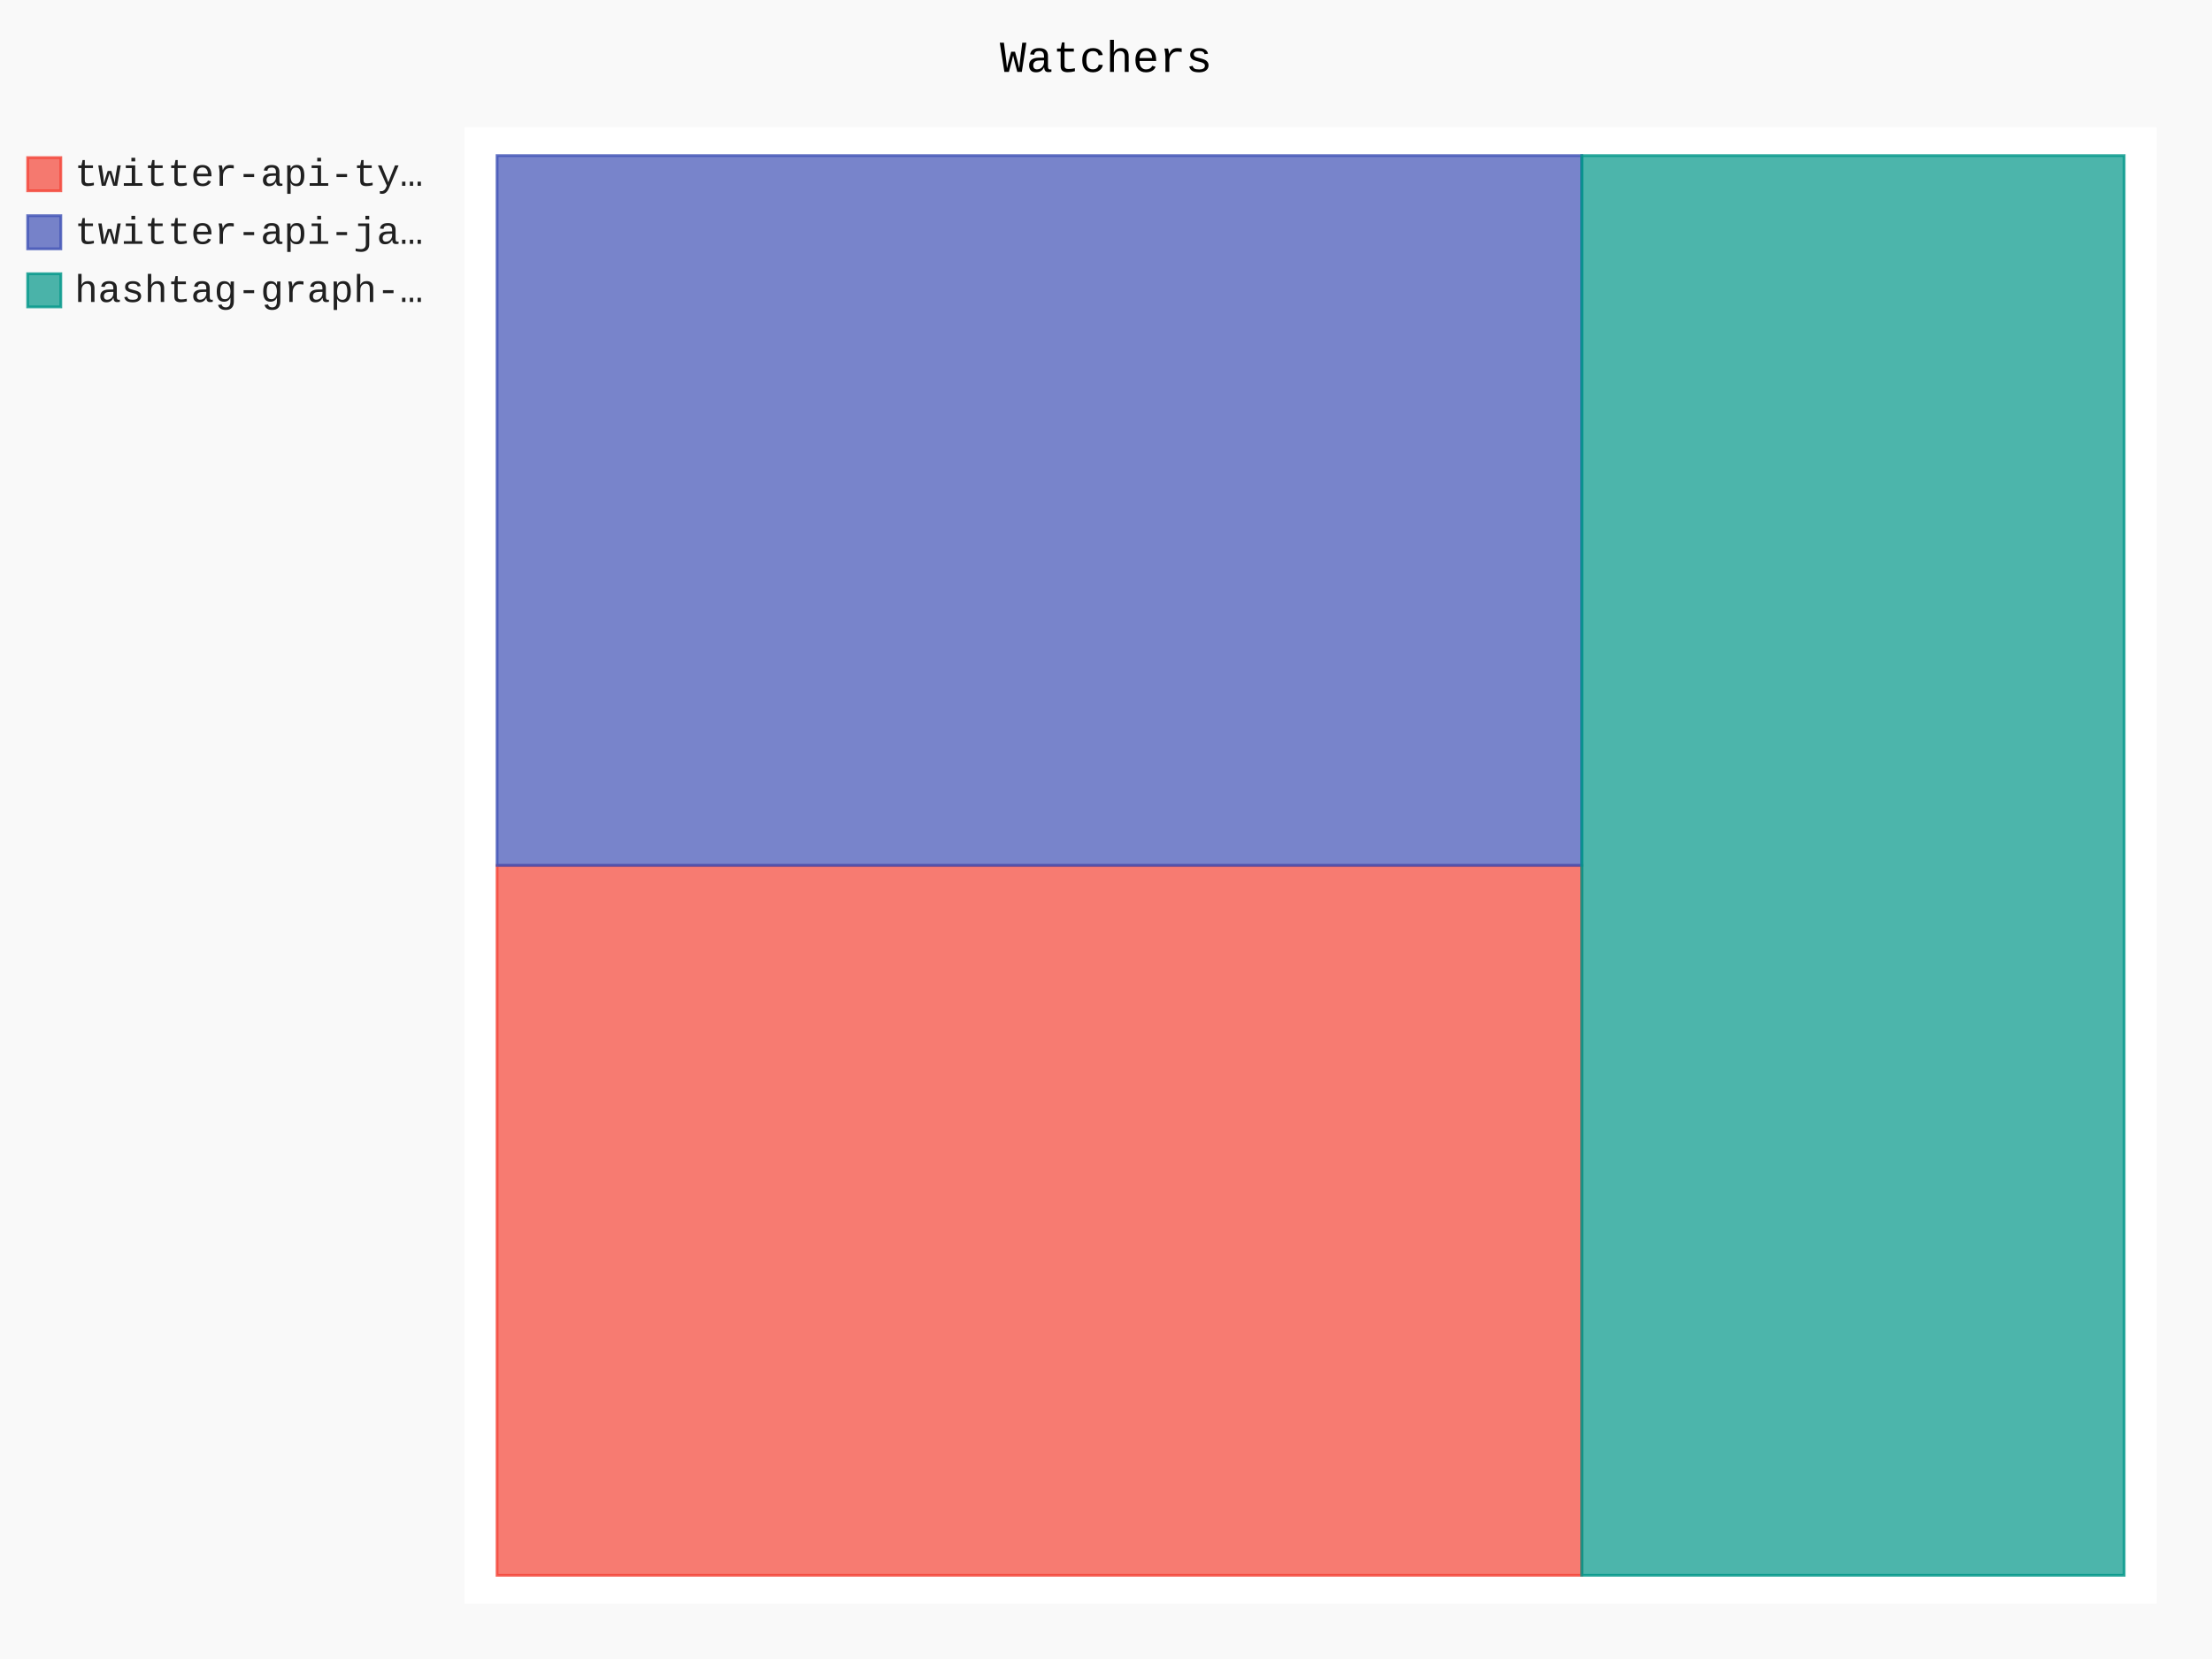
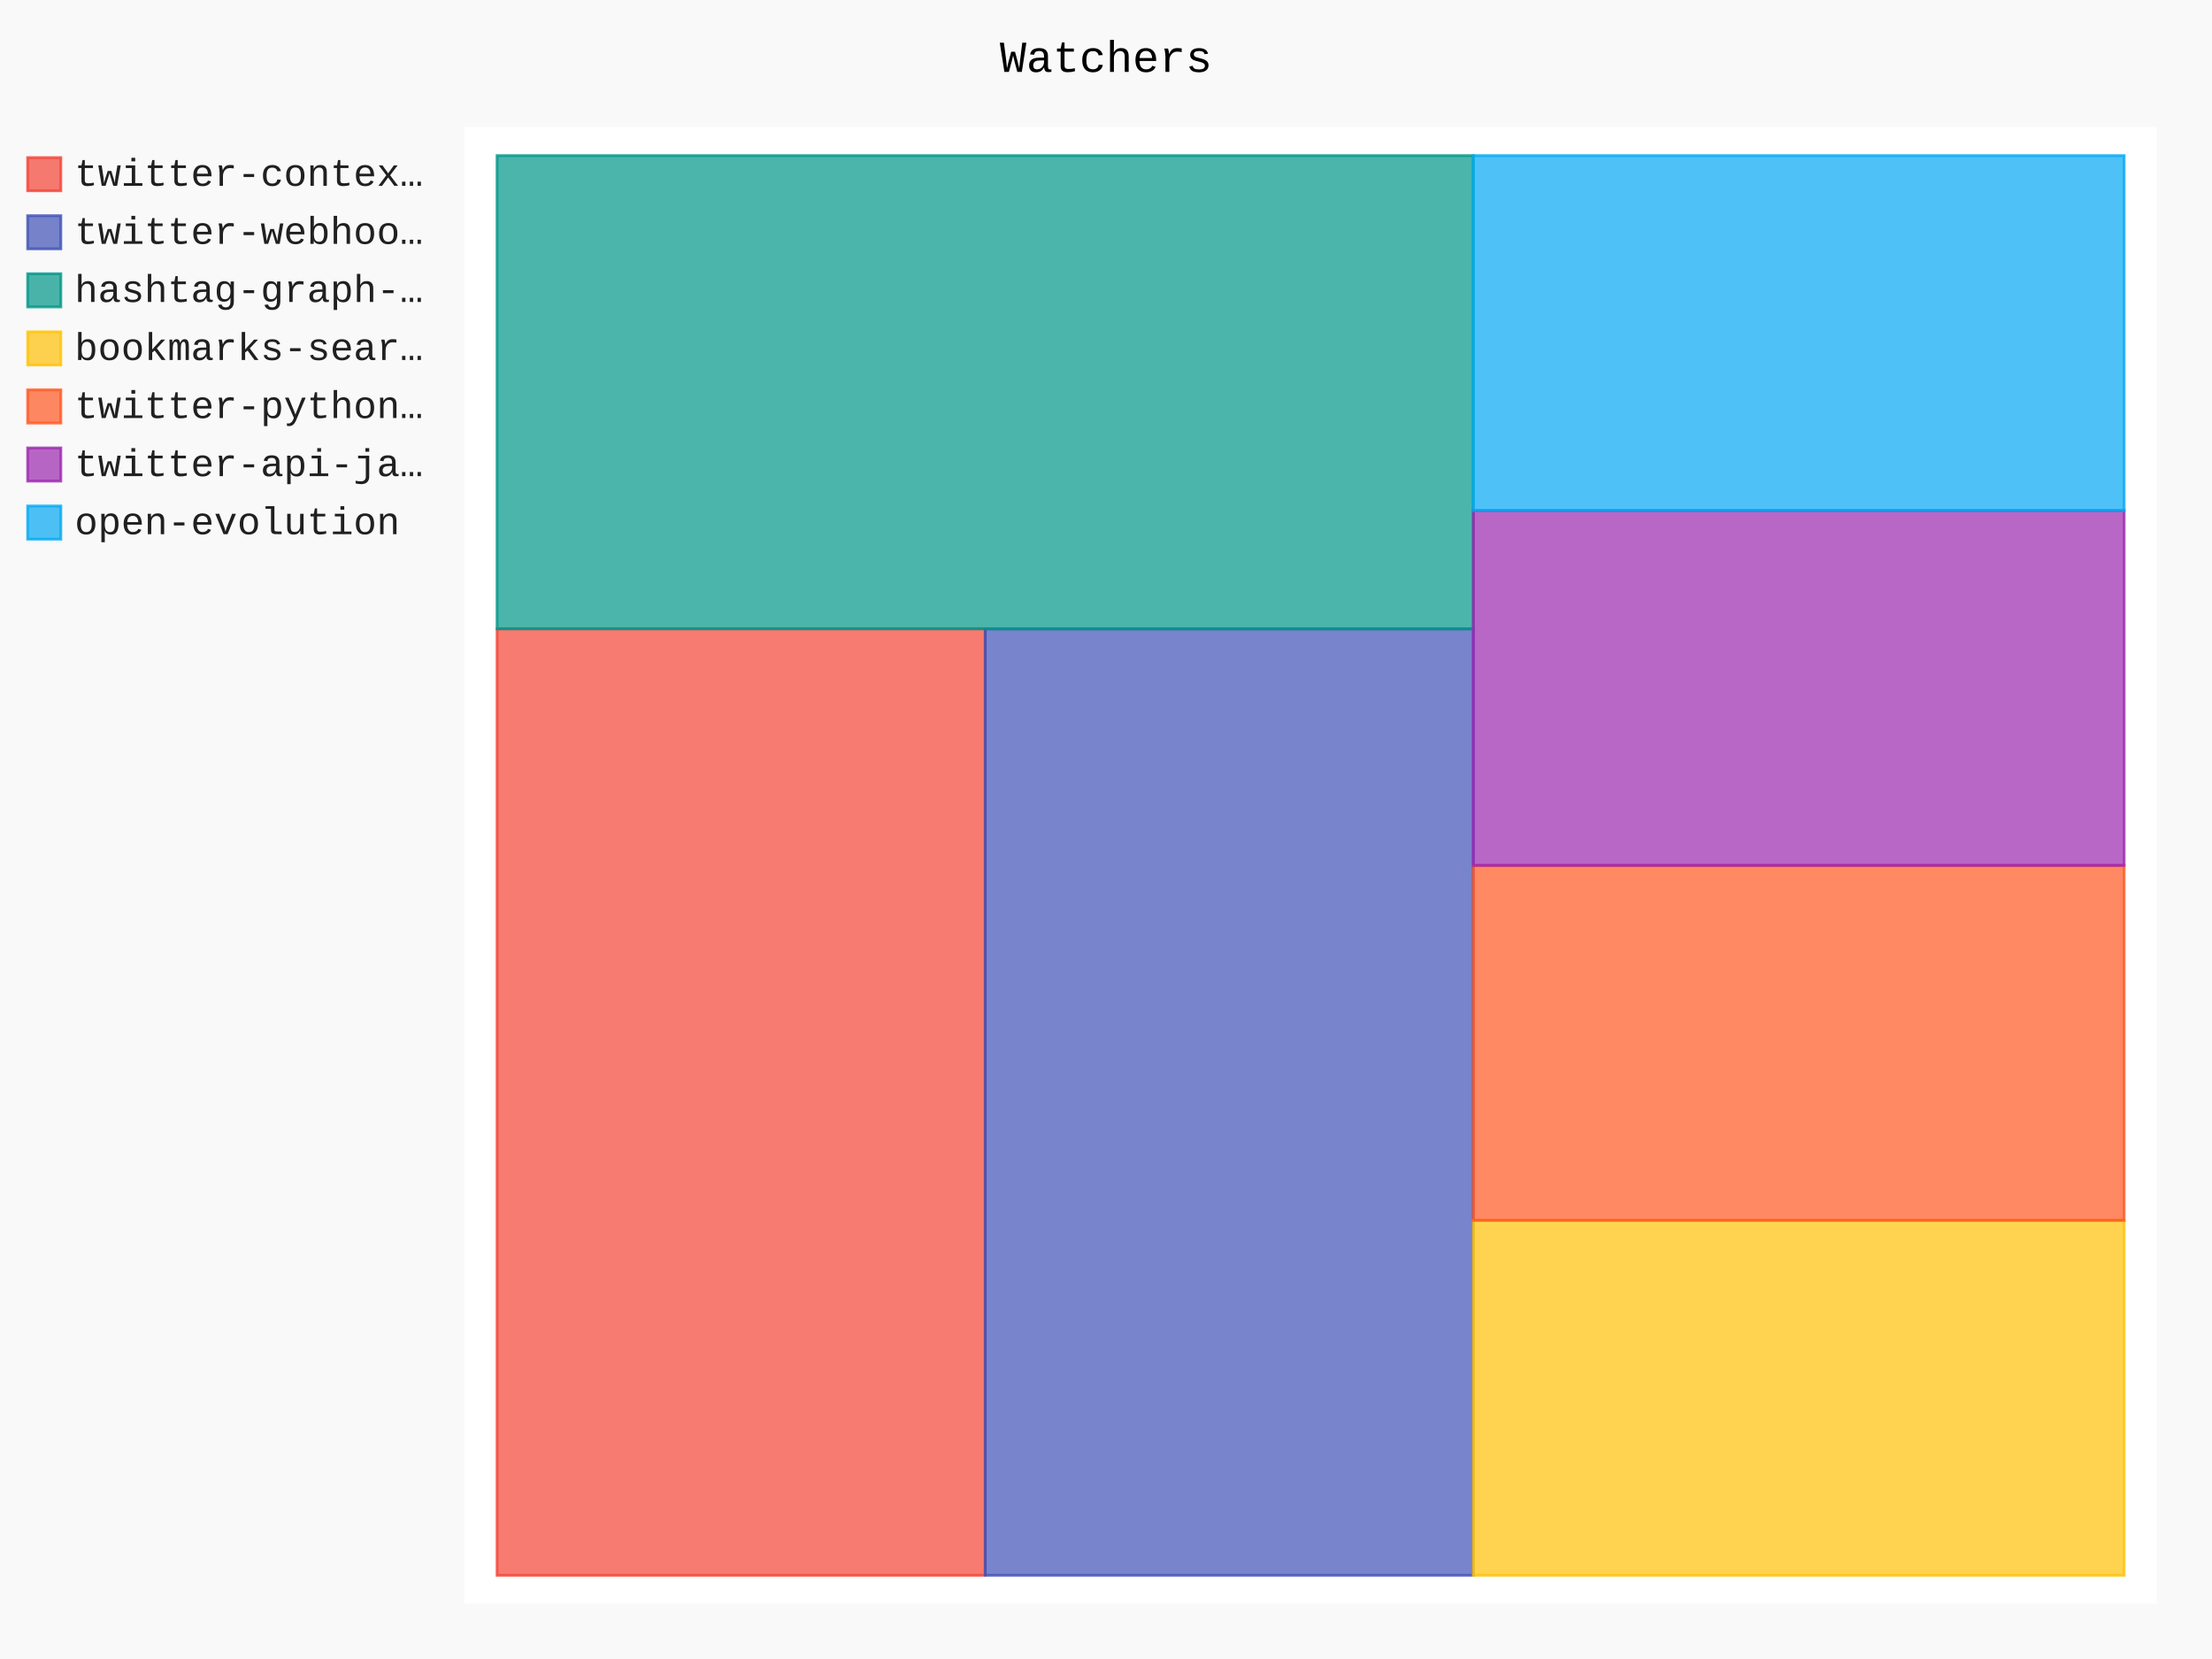
- <svg xmlns="http://www.w3.org/2000/svg" id="chart-fbc09c20-16eb-49e7-8c7b-2108fb0b20e4" class="pygal-chart" viewBox="0 0 800 600">
+ <svg xmlns="http://www.w3.org/2000/svg" id="chart-0a595b38-001d-40ad-8022-d59c7a9486e3" class="pygal-chart" viewBox="0 0 800 600">
  <defs>
-     <style type="text/css">#chart-fbc09c20-16eb-49e7-8c7b-2108fb0b20e4{-webkit-user-select:none;-webkit-font-smoothing:antialiased;font-family:Consolas,"Liberation Mono",Menlo,Courier,monospace}#chart-fbc09c20-16eb-49e7-8c7b-2108fb0b20e4 .title{font-family:Consolas,"Liberation Mono",Menlo,Courier,monospace;font-size:16px}#chart-fbc09c20-16eb-49e7-8c7b-2108fb0b20e4 .legends .legend text{font-family:Consolas,"Liberation Mono",Menlo,Courier,monospace;font-size:14px}#chart-fbc09c20-16eb-49e7-8c7b-2108fb0b20e4 .axis text{font-family:Consolas,"Liberation Mono",Menlo,Courier,monospace;font-size:10px}#chart-fbc09c20-16eb-49e7-8c7b-2108fb0b20e4 .axis text.major{font-family:Consolas,"Liberation Mono",Menlo,Courier,monospace;font-size:10px}#chart-fbc09c20-16eb-49e7-8c7b-2108fb0b20e4 .text-overlay text.value{font-family:Consolas,"Liberation Mono",Menlo,Courier,monospace;font-size:16px}#chart-fbc09c20-16eb-49e7-8c7b-2108fb0b20e4 .text-overlay text.label{font-family:Consolas,"Liberation Mono",Menlo,Courier,monospace;font-size:10px}#chart-fbc09c20-16eb-49e7-8c7b-2108fb0b20e4 .tooltip{font-family:Consolas,"Liberation Mono",Menlo,Courier,monospace;font-size:14px}#chart-fbc09c20-16eb-49e7-8c7b-2108fb0b20e4 text.no_data{font-family:Consolas,"Liberation Mono",Menlo,Courier,monospace;font-size:64px}
- #chart-fbc09c20-16eb-49e7-8c7b-2108fb0b20e4{background-color:rgba(249,249,249,1)}#chart-fbc09c20-16eb-49e7-8c7b-2108fb0b20e4 path,#chart-fbc09c20-16eb-49e7-8c7b-2108fb0b20e4 line,#chart-fbc09c20-16eb-49e7-8c7b-2108fb0b20e4 rect,#chart-fbc09c20-16eb-49e7-8c7b-2108fb0b20e4 circle{-webkit-transition:150ms;-moz-transition:150ms;transition:150ms}#chart-fbc09c20-16eb-49e7-8c7b-2108fb0b20e4 .graph &gt; .background{fill:rgba(249,249,249,1)}#chart-fbc09c20-16eb-49e7-8c7b-2108fb0b20e4 .plot &gt; .background{fill:rgba(255,255,255,1)}#chart-fbc09c20-16eb-49e7-8c7b-2108fb0b20e4 .graph{fill:rgba(0,0,0,.87)}#chart-fbc09c20-16eb-49e7-8c7b-2108fb0b20e4 text.no_data{fill:rgba(0,0,0,1)}#chart-fbc09c20-16eb-49e7-8c7b-2108fb0b20e4 .title{fill:rgba(0,0,0,1)}#chart-fbc09c20-16eb-49e7-8c7b-2108fb0b20e4 .legends .legend text{fill:rgba(0,0,0,.87)}#chart-fbc09c20-16eb-49e7-8c7b-2108fb0b20e4 .legends .legend:hover text{fill:rgba(0,0,0,1)}#chart-fbc09c20-16eb-49e7-8c7b-2108fb0b20e4 .axis .line{stroke:rgba(0,0,0,1)}#chart-fbc09c20-16eb-49e7-8c7b-2108fb0b20e4 .axis .guide.line{stroke:rgba(0,0,0,.54)}#chart-fbc09c20-16eb-49e7-8c7b-2108fb0b20e4 .axis .major.line{stroke:rgba(0,0,0,.87)}#chart-fbc09c20-16eb-49e7-8c7b-2108fb0b20e4 .axis text.major{fill:rgba(0,0,0,1)}#chart-fbc09c20-16eb-49e7-8c7b-2108fb0b20e4 .axis.y .guides:hover .guide.line,#chart-fbc09c20-16eb-49e7-8c7b-2108fb0b20e4 .line-graph .axis.x .guides:hover .guide.line,#chart-fbc09c20-16eb-49e7-8c7b-2108fb0b20e4 .stackedline-graph .axis.x .guides:hover .guide.line,#chart-fbc09c20-16eb-49e7-8c7b-2108fb0b20e4 .xy-graph .axis.x .guides:hover .guide.line{stroke:rgba(0,0,0,1)}#chart-fbc09c20-16eb-49e7-8c7b-2108fb0b20e4 .axis .guides:hover text{fill:rgba(0,0,0,1)}#chart-fbc09c20-16eb-49e7-8c7b-2108fb0b20e4 .reactive{fill-opacity:.7;stroke-opacity:.8;stroke-width:1}#chart-fbc09c20-16eb-49e7-8c7b-2108fb0b20e4 .ci{stroke:rgba(0,0,0,.87)}#chart-fbc09c20-16eb-49e7-8c7b-2108fb0b20e4 .reactive.active,#chart-fbc09c20-16eb-49e7-8c7b-2108fb0b20e4 .active .reactive{fill-opacity:.8;stroke-opacity:.9;stroke-width:4}#chart-fbc09c20-16eb-49e7-8c7b-2108fb0b20e4 .ci .reactive.active{stroke-width:1.5}#chart-fbc09c20-16eb-49e7-8c7b-2108fb0b20e4 .series text{fill:rgba(0,0,0,1)}#chart-fbc09c20-16eb-49e7-8c7b-2108fb0b20e4 .tooltip rect{fill:rgba(255,255,255,1);stroke:rgba(0,0,0,1);-webkit-transition:opacity 150ms;-moz-transition:opacity 150ms;transition:opacity 150ms}#chart-fbc09c20-16eb-49e7-8c7b-2108fb0b20e4 .tooltip .label{fill:rgba(0,0,0,.87)}#chart-fbc09c20-16eb-49e7-8c7b-2108fb0b20e4 .tooltip .label{fill:rgba(0,0,0,.87)}#chart-fbc09c20-16eb-49e7-8c7b-2108fb0b20e4 .tooltip .legend{font-size:.8em;fill:rgba(0,0,0,.54)}#chart-fbc09c20-16eb-49e7-8c7b-2108fb0b20e4 .tooltip .x_label{font-size:.6em;fill:rgba(0,0,0,1)}#chart-fbc09c20-16eb-49e7-8c7b-2108fb0b20e4 .tooltip .xlink{font-size:.5em;text-decoration:underline}#chart-fbc09c20-16eb-49e7-8c7b-2108fb0b20e4 .tooltip .value{font-size:1.5em}#chart-fbc09c20-16eb-49e7-8c7b-2108fb0b20e4 .bound{font-size:.5em}#chart-fbc09c20-16eb-49e7-8c7b-2108fb0b20e4 .max-value{font-size:.75em;fill:rgba(0,0,0,.54)}#chart-fbc09c20-16eb-49e7-8c7b-2108fb0b20e4 .map-element{fill:rgba(255,255,255,1);stroke:rgba(0,0,0,.54) !important}#chart-fbc09c20-16eb-49e7-8c7b-2108fb0b20e4 .map-element .reactive{fill-opacity:inherit;stroke-opacity:inherit}#chart-fbc09c20-16eb-49e7-8c7b-2108fb0b20e4 .color-0,#chart-fbc09c20-16eb-49e7-8c7b-2108fb0b20e4 .color-0 a:visited{stroke:#F44336;fill:#F44336}#chart-fbc09c20-16eb-49e7-8c7b-2108fb0b20e4 .color-1,#chart-fbc09c20-16eb-49e7-8c7b-2108fb0b20e4 .color-1 a:visited{stroke:#3F51B5;fill:#3F51B5}#chart-fbc09c20-16eb-49e7-8c7b-2108fb0b20e4 .color-2,#chart-fbc09c20-16eb-49e7-8c7b-2108fb0b20e4 .color-2 a:visited{stroke:#009688;fill:#009688}#chart-fbc09c20-16eb-49e7-8c7b-2108fb0b20e4 .text-overlay .color-0 text{fill:black}#chart-fbc09c20-16eb-49e7-8c7b-2108fb0b20e4 .text-overlay .color-1 text{fill:black}#chart-fbc09c20-16eb-49e7-8c7b-2108fb0b20e4 .text-overlay .color-2 text{fill:black}
- #chart-fbc09c20-16eb-49e7-8c7b-2108fb0b20e4 text.no_data{text-anchor:middle}#chart-fbc09c20-16eb-49e7-8c7b-2108fb0b20e4 .guide.line{fill:none}#chart-fbc09c20-16eb-49e7-8c7b-2108fb0b20e4 .centered{text-anchor:middle}#chart-fbc09c20-16eb-49e7-8c7b-2108fb0b20e4 .title{text-anchor:middle}#chart-fbc09c20-16eb-49e7-8c7b-2108fb0b20e4 .legends .legend text{fill-opacity:1}#chart-fbc09c20-16eb-49e7-8c7b-2108fb0b20e4 .axis.x text{text-anchor:middle}#chart-fbc09c20-16eb-49e7-8c7b-2108fb0b20e4 .axis.x:not(.web) text[transform]{text-anchor:start}#chart-fbc09c20-16eb-49e7-8c7b-2108fb0b20e4 .axis.x:not(.web) text[transform].backwards{text-anchor:end}#chart-fbc09c20-16eb-49e7-8c7b-2108fb0b20e4 .axis.y text{text-anchor:end}#chart-fbc09c20-16eb-49e7-8c7b-2108fb0b20e4 .axis.y text[transform].backwards{text-anchor:start}#chart-fbc09c20-16eb-49e7-8c7b-2108fb0b20e4 .axis.y2 text{text-anchor:start}#chart-fbc09c20-16eb-49e7-8c7b-2108fb0b20e4 .axis.y2 text[transform].backwards{text-anchor:end}#chart-fbc09c20-16eb-49e7-8c7b-2108fb0b20e4 .axis .guide.line{stroke-dasharray:4,4;stroke:black}#chart-fbc09c20-16eb-49e7-8c7b-2108fb0b20e4 .axis .major.guide.line{stroke-dasharray:6,6;stroke:black}#chart-fbc09c20-16eb-49e7-8c7b-2108fb0b20e4 .horizontal .axis.y .guide.line,#chart-fbc09c20-16eb-49e7-8c7b-2108fb0b20e4 .horizontal .axis.y2 .guide.line,#chart-fbc09c20-16eb-49e7-8c7b-2108fb0b20e4 .vertical .axis.x .guide.line{opacity:0}#chart-fbc09c20-16eb-49e7-8c7b-2108fb0b20e4 .horizontal .axis.always_show .guide.line,#chart-fbc09c20-16eb-49e7-8c7b-2108fb0b20e4 .vertical .axis.always_show .guide.line{opacity:1 !important}#chart-fbc09c20-16eb-49e7-8c7b-2108fb0b20e4 .axis.y .guides:hover .guide.line,#chart-fbc09c20-16eb-49e7-8c7b-2108fb0b20e4 .axis.y2 .guides:hover .guide.line,#chart-fbc09c20-16eb-49e7-8c7b-2108fb0b20e4 .axis.x .guides:hover .guide.line{opacity:1}#chart-fbc09c20-16eb-49e7-8c7b-2108fb0b20e4 .axis .guides:hover text{opacity:1}#chart-fbc09c20-16eb-49e7-8c7b-2108fb0b20e4 .nofill{fill:none}#chart-fbc09c20-16eb-49e7-8c7b-2108fb0b20e4 .subtle-fill{fill-opacity:.2}#chart-fbc09c20-16eb-49e7-8c7b-2108fb0b20e4 .dot{stroke-width:1px;fill-opacity:1;stroke-opacity:1}#chart-fbc09c20-16eb-49e7-8c7b-2108fb0b20e4 .dot.active{stroke-width:5px}#chart-fbc09c20-16eb-49e7-8c7b-2108fb0b20e4 .dot.negative{fill:transparent}#chart-fbc09c20-16eb-49e7-8c7b-2108fb0b20e4 text,#chart-fbc09c20-16eb-49e7-8c7b-2108fb0b20e4 tspan{stroke:none !important}#chart-fbc09c20-16eb-49e7-8c7b-2108fb0b20e4 .series text.active{opacity:1}#chart-fbc09c20-16eb-49e7-8c7b-2108fb0b20e4 .tooltip rect{fill-opacity:.95;stroke-width:.5}#chart-fbc09c20-16eb-49e7-8c7b-2108fb0b20e4 .tooltip text{fill-opacity:1}#chart-fbc09c20-16eb-49e7-8c7b-2108fb0b20e4 .showable{visibility:hidden}#chart-fbc09c20-16eb-49e7-8c7b-2108fb0b20e4 .showable.shown{visibility:visible}#chart-fbc09c20-16eb-49e7-8c7b-2108fb0b20e4 .gauge-background{fill:rgba(229,229,229,1);stroke:none}#chart-fbc09c20-16eb-49e7-8c7b-2108fb0b20e4 .bg-lines{stroke:rgba(249,249,249,1);stroke-width:2px}</style>
+     <style type="text/css">#chart-0a595b38-001d-40ad-8022-d59c7a9486e3{-webkit-user-select:none;-webkit-font-smoothing:antialiased;font-family:Consolas,"Liberation Mono",Menlo,Courier,monospace}#chart-0a595b38-001d-40ad-8022-d59c7a9486e3 .title{font-family:Consolas,"Liberation Mono",Menlo,Courier,monospace;font-size:16px}#chart-0a595b38-001d-40ad-8022-d59c7a9486e3 .legends .legend text{font-family:Consolas,"Liberation Mono",Menlo,Courier,monospace;font-size:14px}#chart-0a595b38-001d-40ad-8022-d59c7a9486e3 .axis text{font-family:Consolas,"Liberation Mono",Menlo,Courier,monospace;font-size:10px}#chart-0a595b38-001d-40ad-8022-d59c7a9486e3 .axis text.major{font-family:Consolas,"Liberation Mono",Menlo,Courier,monospace;font-size:10px}#chart-0a595b38-001d-40ad-8022-d59c7a9486e3 .text-overlay text.value{font-family:Consolas,"Liberation Mono",Menlo,Courier,monospace;font-size:16px}#chart-0a595b38-001d-40ad-8022-d59c7a9486e3 .text-overlay text.label{font-family:Consolas,"Liberation Mono",Menlo,Courier,monospace;font-size:10px}#chart-0a595b38-001d-40ad-8022-d59c7a9486e3 .tooltip{font-family:Consolas,"Liberation Mono",Menlo,Courier,monospace;font-size:14px}#chart-0a595b38-001d-40ad-8022-d59c7a9486e3 text.no_data{font-family:Consolas,"Liberation Mono",Menlo,Courier,monospace;font-size:64px}
+ #chart-0a595b38-001d-40ad-8022-d59c7a9486e3{background-color:rgba(249,249,249,1)}#chart-0a595b38-001d-40ad-8022-d59c7a9486e3 path,#chart-0a595b38-001d-40ad-8022-d59c7a9486e3 line,#chart-0a595b38-001d-40ad-8022-d59c7a9486e3 rect,#chart-0a595b38-001d-40ad-8022-d59c7a9486e3 circle{-webkit-transition:150ms;-moz-transition:150ms;transition:150ms}#chart-0a595b38-001d-40ad-8022-d59c7a9486e3 .graph &gt; .background{fill:rgba(249,249,249,1)}#chart-0a595b38-001d-40ad-8022-d59c7a9486e3 .plot &gt; .background{fill:rgba(255,255,255,1)}#chart-0a595b38-001d-40ad-8022-d59c7a9486e3 .graph{fill:rgba(0,0,0,.87)}#chart-0a595b38-001d-40ad-8022-d59c7a9486e3 text.no_data{fill:rgba(0,0,0,1)}#chart-0a595b38-001d-40ad-8022-d59c7a9486e3 .title{fill:rgba(0,0,0,1)}#chart-0a595b38-001d-40ad-8022-d59c7a9486e3 .legends .legend text{fill:rgba(0,0,0,.87)}#chart-0a595b38-001d-40ad-8022-d59c7a9486e3 .legends .legend:hover text{fill:rgba(0,0,0,1)}#chart-0a595b38-001d-40ad-8022-d59c7a9486e3 .axis .line{stroke:rgba(0,0,0,1)}#chart-0a595b38-001d-40ad-8022-d59c7a9486e3 .axis .guide.line{stroke:rgba(0,0,0,.54)}#chart-0a595b38-001d-40ad-8022-d59c7a9486e3 .axis .major.line{stroke:rgba(0,0,0,.87)}#chart-0a595b38-001d-40ad-8022-d59c7a9486e3 .axis text.major{fill:rgba(0,0,0,1)}#chart-0a595b38-001d-40ad-8022-d59c7a9486e3 .axis.y .guides:hover .guide.line,#chart-0a595b38-001d-40ad-8022-d59c7a9486e3 .line-graph .axis.x .guides:hover .guide.line,#chart-0a595b38-001d-40ad-8022-d59c7a9486e3 .stackedline-graph .axis.x .guides:hover .guide.line,#chart-0a595b38-001d-40ad-8022-d59c7a9486e3 .xy-graph .axis.x .guides:hover .guide.line{stroke:rgba(0,0,0,1)}#chart-0a595b38-001d-40ad-8022-d59c7a9486e3 .axis .guides:hover text{fill:rgba(0,0,0,1)}#chart-0a595b38-001d-40ad-8022-d59c7a9486e3 .reactive{fill-opacity:.7;stroke-opacity:.8;stroke-width:1}#chart-0a595b38-001d-40ad-8022-d59c7a9486e3 .ci{stroke:rgba(0,0,0,.87)}#chart-0a595b38-001d-40ad-8022-d59c7a9486e3 .reactive.active,#chart-0a595b38-001d-40ad-8022-d59c7a9486e3 .active .reactive{fill-opacity:.8;stroke-opacity:.9;stroke-width:4}#chart-0a595b38-001d-40ad-8022-d59c7a9486e3 .ci .reactive.active{stroke-width:1.5}#chart-0a595b38-001d-40ad-8022-d59c7a9486e3 .series text{fill:rgba(0,0,0,1)}#chart-0a595b38-001d-40ad-8022-d59c7a9486e3 .tooltip rect{fill:rgba(255,255,255,1);stroke:rgba(0,0,0,1);-webkit-transition:opacity 150ms;-moz-transition:opacity 150ms;transition:opacity 150ms}#chart-0a595b38-001d-40ad-8022-d59c7a9486e3 .tooltip .label{fill:rgba(0,0,0,.87)}#chart-0a595b38-001d-40ad-8022-d59c7a9486e3 .tooltip .label{fill:rgba(0,0,0,.87)}#chart-0a595b38-001d-40ad-8022-d59c7a9486e3 .tooltip .legend{font-size:.8em;fill:rgba(0,0,0,.54)}#chart-0a595b38-001d-40ad-8022-d59c7a9486e3 .tooltip .x_label{font-size:.6em;fill:rgba(0,0,0,1)}#chart-0a595b38-001d-40ad-8022-d59c7a9486e3 .tooltip .xlink{font-size:.5em;text-decoration:underline}#chart-0a595b38-001d-40ad-8022-d59c7a9486e3 .tooltip .value{font-size:1.5em}#chart-0a595b38-001d-40ad-8022-d59c7a9486e3 .bound{font-size:.5em}#chart-0a595b38-001d-40ad-8022-d59c7a9486e3 .max-value{font-size:.75em;fill:rgba(0,0,0,.54)}#chart-0a595b38-001d-40ad-8022-d59c7a9486e3 .map-element{fill:rgba(255,255,255,1);stroke:rgba(0,0,0,.54) !important}#chart-0a595b38-001d-40ad-8022-d59c7a9486e3 .map-element .reactive{fill-opacity:inherit;stroke-opacity:inherit}#chart-0a595b38-001d-40ad-8022-d59c7a9486e3 .color-0,#chart-0a595b38-001d-40ad-8022-d59c7a9486e3 .color-0 a:visited{stroke:#F44336;fill:#F44336}#chart-0a595b38-001d-40ad-8022-d59c7a9486e3 .color-1,#chart-0a595b38-001d-40ad-8022-d59c7a9486e3 .color-1 a:visited{stroke:#3F51B5;fill:#3F51B5}#chart-0a595b38-001d-40ad-8022-d59c7a9486e3 .color-2,#chart-0a595b38-001d-40ad-8022-d59c7a9486e3 .color-2 a:visited{stroke:#009688;fill:#009688}#chart-0a595b38-001d-40ad-8022-d59c7a9486e3 .color-3,#chart-0a595b38-001d-40ad-8022-d59c7a9486e3 .color-3 a:visited{stroke:#FFC107;fill:#FFC107}#chart-0a595b38-001d-40ad-8022-d59c7a9486e3 .color-4,#chart-0a595b38-001d-40ad-8022-d59c7a9486e3 .color-4 a:visited{stroke:#FF5722;fill:#FF5722}#chart-0a595b38-001d-40ad-8022-d59c7a9486e3 .color-5,#chart-0a595b38-001d-40ad-8022-d59c7a9486e3 .color-5 a:visited{stroke:#9C27B0;fill:#9C27B0}#chart-0a595b38-001d-40ad-8022-d59c7a9486e3 .color-6,#chart-0a595b38-001d-40ad-8022-d59c7a9486e3 .color-6 a:visited{stroke:#03A9F4;fill:#03A9F4}#chart-0a595b38-001d-40ad-8022-d59c7a9486e3 .text-overlay .color-0 text{fill:black}#chart-0a595b38-001d-40ad-8022-d59c7a9486e3 .text-overlay .color-1 text{fill:black}#chart-0a595b38-001d-40ad-8022-d59c7a9486e3 .text-overlay .color-2 text{fill:black}#chart-0a595b38-001d-40ad-8022-d59c7a9486e3 .text-overlay .color-3 text{fill:black}#chart-0a595b38-001d-40ad-8022-d59c7a9486e3 .text-overlay .color-4 text{fill:black}#chart-0a595b38-001d-40ad-8022-d59c7a9486e3 .text-overlay .color-5 text{fill:black}#chart-0a595b38-001d-40ad-8022-d59c7a9486e3 .text-overlay .color-6 text{fill:black}
+ #chart-0a595b38-001d-40ad-8022-d59c7a9486e3 text.no_data{text-anchor:middle}#chart-0a595b38-001d-40ad-8022-d59c7a9486e3 .guide.line{fill:none}#chart-0a595b38-001d-40ad-8022-d59c7a9486e3 .centered{text-anchor:middle}#chart-0a595b38-001d-40ad-8022-d59c7a9486e3 .title{text-anchor:middle}#chart-0a595b38-001d-40ad-8022-d59c7a9486e3 .legends .legend text{fill-opacity:1}#chart-0a595b38-001d-40ad-8022-d59c7a9486e3 .axis.x text{text-anchor:middle}#chart-0a595b38-001d-40ad-8022-d59c7a9486e3 .axis.x:not(.web) text[transform]{text-anchor:start}#chart-0a595b38-001d-40ad-8022-d59c7a9486e3 .axis.x:not(.web) text[transform].backwards{text-anchor:end}#chart-0a595b38-001d-40ad-8022-d59c7a9486e3 .axis.y text{text-anchor:end}#chart-0a595b38-001d-40ad-8022-d59c7a9486e3 .axis.y text[transform].backwards{text-anchor:start}#chart-0a595b38-001d-40ad-8022-d59c7a9486e3 .axis.y2 text{text-anchor:start}#chart-0a595b38-001d-40ad-8022-d59c7a9486e3 .axis.y2 text[transform].backwards{text-anchor:end}#chart-0a595b38-001d-40ad-8022-d59c7a9486e3 .axis .guide.line{stroke-dasharray:4,4;stroke:black}#chart-0a595b38-001d-40ad-8022-d59c7a9486e3 .axis .major.guide.line{stroke-dasharray:6,6;stroke:black}#chart-0a595b38-001d-40ad-8022-d59c7a9486e3 .horizontal .axis.y .guide.line,#chart-0a595b38-001d-40ad-8022-d59c7a9486e3 .horizontal .axis.y2 .guide.line,#chart-0a595b38-001d-40ad-8022-d59c7a9486e3 .vertical .axis.x .guide.line{opacity:0}#chart-0a595b38-001d-40ad-8022-d59c7a9486e3 .horizontal .axis.always_show .guide.line,#chart-0a595b38-001d-40ad-8022-d59c7a9486e3 .vertical .axis.always_show .guide.line{opacity:1 !important}#chart-0a595b38-001d-40ad-8022-d59c7a9486e3 .axis.y .guides:hover .guide.line,#chart-0a595b38-001d-40ad-8022-d59c7a9486e3 .axis.y2 .guides:hover .guide.line,#chart-0a595b38-001d-40ad-8022-d59c7a9486e3 .axis.x .guides:hover .guide.line{opacity:1}#chart-0a595b38-001d-40ad-8022-d59c7a9486e3 .axis .guides:hover text{opacity:1}#chart-0a595b38-001d-40ad-8022-d59c7a9486e3 .nofill{fill:none}#chart-0a595b38-001d-40ad-8022-d59c7a9486e3 .subtle-fill{fill-opacity:.2}#chart-0a595b38-001d-40ad-8022-d59c7a9486e3 .dot{stroke-width:1px;fill-opacity:1;stroke-opacity:1}#chart-0a595b38-001d-40ad-8022-d59c7a9486e3 .dot.active{stroke-width:5px}#chart-0a595b38-001d-40ad-8022-d59c7a9486e3 .dot.negative{fill:transparent}#chart-0a595b38-001d-40ad-8022-d59c7a9486e3 text,#chart-0a595b38-001d-40ad-8022-d59c7a9486e3 tspan{stroke:none !important}#chart-0a595b38-001d-40ad-8022-d59c7a9486e3 .series text.active{opacity:1}#chart-0a595b38-001d-40ad-8022-d59c7a9486e3 .tooltip rect{fill-opacity:.95;stroke-width:.5}#chart-0a595b38-001d-40ad-8022-d59c7a9486e3 .tooltip text{fill-opacity:1}#chart-0a595b38-001d-40ad-8022-d59c7a9486e3 .showable{visibility:hidden}#chart-0a595b38-001d-40ad-8022-d59c7a9486e3 .showable.shown{visibility:visible}#chart-0a595b38-001d-40ad-8022-d59c7a9486e3 .gauge-background{fill:rgba(229,229,229,1);stroke:none}#chart-0a595b38-001d-40ad-8022-d59c7a9486e3 .bg-lines{stroke:rgba(249,249,249,1);stroke-width:2px}</style>
  </defs>
  <g class="graph treemap-graph vertical">
    <rect x="0" y="0" width="800" height="600" class="background" />
    <g transform="translate(168, 46)" class="plot">
      <rect x="0" y="0" width="612.0" height="534" class="background" />
      <g class="series serie-0 color-0">
        <g class="rects">
          <g class="rect">
-             <rect x="11.769" y="267" width="392.308" height="256.731" class="rect reactive tooltip-trigger" />
+             <rect x="11.769" y="181.423" width="176.538" height="342.308" class="rect reactive tooltip-trigger" />
          </g>
        </g>
      </g>
      <g class="series serie-1 color-1">
        <g class="rects">
          <g class="rect">
-             <rect x="11.769" y="10.269" width="392.308" height="256.731" class="rect reactive tooltip-trigger" />
+             <rect x="188.308" y="181.423" width="176.538" height="342.308" class="rect reactive tooltip-trigger" />
          </g>
        </g>
      </g>
      <g class="series serie-2 color-2">
        <g class="rects">
          <g class="rect">
-             <rect x="404.077" y="10.269" width="196.154" height="513.462" class="rect reactive tooltip-trigger" />
+             <rect x="11.769" y="10.269" width="353.077" height="171.154" class="rect reactive tooltip-trigger" />
+           </g>
+         </g>
+       </g>
+       <g class="series serie-3 color-3">
+         <g class="rects">
+           <g class="rect">
+             <rect x="364.846" y="395.365" width="235.385" height="128.365" class="rect reactive tooltip-trigger" />
+           </g>
+         </g>
+       </g>
+       <g class="series serie-4 color-4">
+         <g class="rects">
+           <g class="rect">
+             <rect x="364.846" y="267" width="235.385" height="128.365" class="rect reactive tooltip-trigger" />
+           </g>
+         </g>
+       </g>
+       <g class="series serie-5 color-5">
+         <g class="rects">
+           <g class="rect">
+             <rect x="364.846" y="138.635" width="235.385" height="128.365" class="rect reactive tooltip-trigger" />
+           </g>
+         </g>
+       </g>
+       <g class="series serie-6 color-6">
+         <g class="rects">
+           <g class="rect">
+             <rect x="364.846" y="10.269" width="235.385" height="128.365" class="rect reactive tooltip-trigger" />
          </g>
        </g>
      </g>
    </g>
    <g class="titles">
      <text x="400.0" y="26" class="title plot_title">Watchers</text>
    </g>
    <g transform="translate(168, 46)" class="plot overlay">
      <g class="series serie-0 color-0" />
      <g class="series serie-1 color-1" />
      <g class="series serie-2 color-2" />
+       <g class="series serie-3 color-3" />
+       <g class="series serie-4 color-4" />
+       <g class="series serie-5 color-5" />
+       <g class="series serie-6 color-6" />
    </g>
    <g transform="translate(168, 46)" class="plot text-overlay">
      <g class="series serie-0 color-0" />
      <g class="series serie-1 color-1" />
      <g class="series serie-2 color-2" />
+       <g class="series serie-3 color-3" />
+       <g class="series serie-4 color-4" />
+       <g class="series serie-5 color-5" />
+       <g class="series serie-6 color-6" />
    </g>
    <g transform="translate(168, 46)" class="plot tooltip-overlay">
      <g transform="translate(0 0)" style="opacity: 0" class="tooltip">
        <rect rx="0" ry="0" width="0" height="0" class="tooltip-box" />
        <g class="text" />
      </g>
    </g>
    <g transform="translate(10, 56)" class="legends">
      <g id="activate-serie-0" class="legend reactive activate-serie">
        <rect x="0.0" y="1.0" width="12" height="12" class="color-0 reactive" />
-         <text x="17.0" y="11.2">twitter-api-ty…</text>
+         <text x="17.0" y="11.2">twitter-contex…</text>
      </g>
      <g id="activate-serie-1" class="legend reactive activate-serie">
        <rect x="0.0" y="22.0" width="12" height="12" class="color-1 reactive" />
-         <text x="17.0" y="32.2">twitter-api-ja…</text>
+         <text x="17.0" y="32.2">twitter-webhoo…</text>
      </g>
      <g id="activate-serie-2" class="legend reactive activate-serie">
        <rect x="0.0" y="43.0" width="12" height="12" class="color-2 reactive" />
        <text x="17.0" y="53.2">hashtag-graph-…</text>
      </g>
+       <g id="activate-serie-3" class="legend reactive activate-serie">
+         <rect x="0.0" y="64.0" width="12" height="12" class="color-3 reactive" />
+         <text x="17.0" y="74.2">bookmarks-sear…</text>
+       </g>
+       <g id="activate-serie-4" class="legend reactive activate-serie">
+         <rect x="0.0" y="85.0" width="12" height="12" class="color-4 reactive" />
+         <text x="17.0" y="95.2">twitter-python…</text>
+       </g>
+       <g id="activate-serie-5" class="legend reactive activate-serie">
+         <rect x="0.0" y="106.0" width="12" height="12" class="color-5 reactive" />
+         <text x="17.0" y="116.2">twitter-api-ja…</text>
+       </g>
+       <g id="activate-serie-6" class="legend reactive activate-serie">
+         <rect x="0.0" y="127.0" width="12" height="12" class="color-6 reactive" />
+         <text x="17.0" y="137.2">open-evolution</text>
+       </g>
    </g>
    <g transform="translate(790, 56)" class="legends" />
  </g>
</svg>
